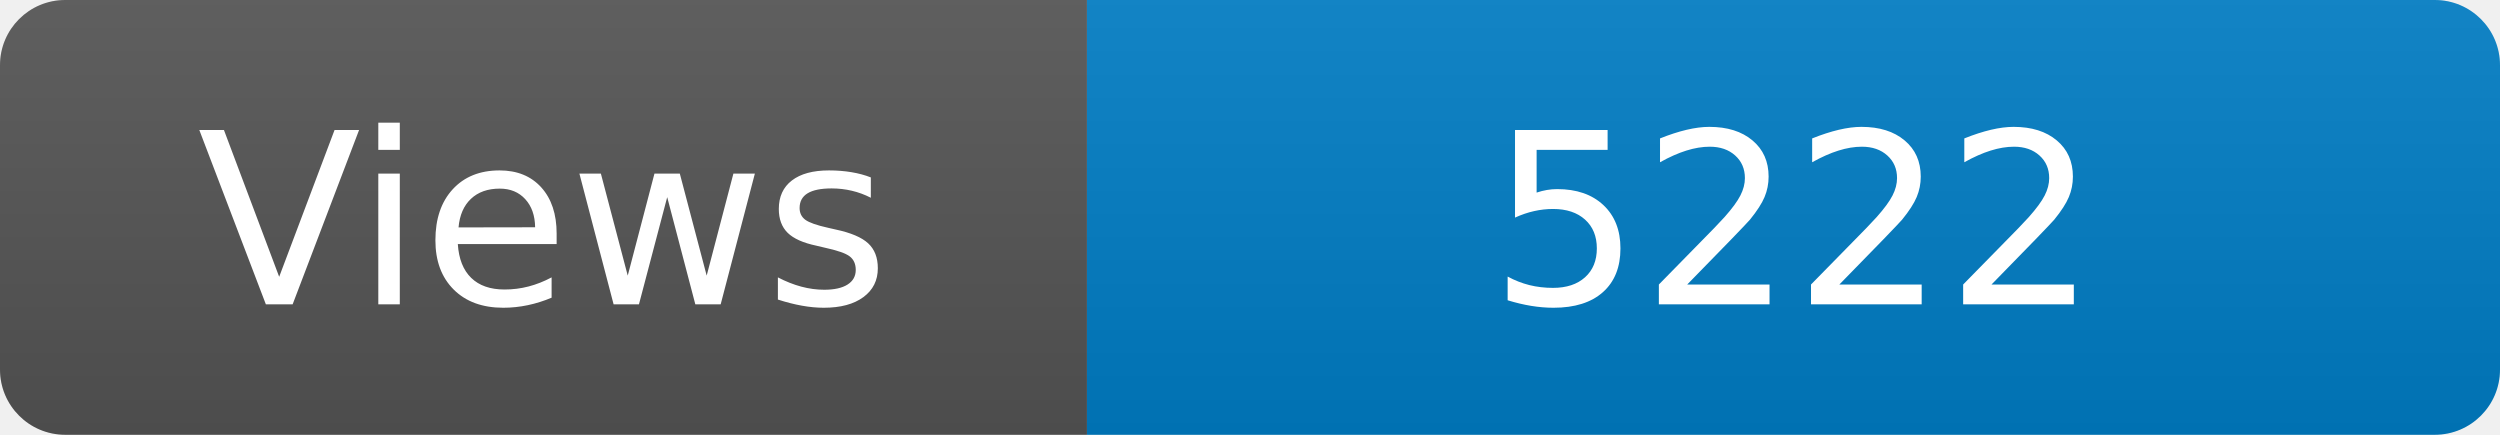
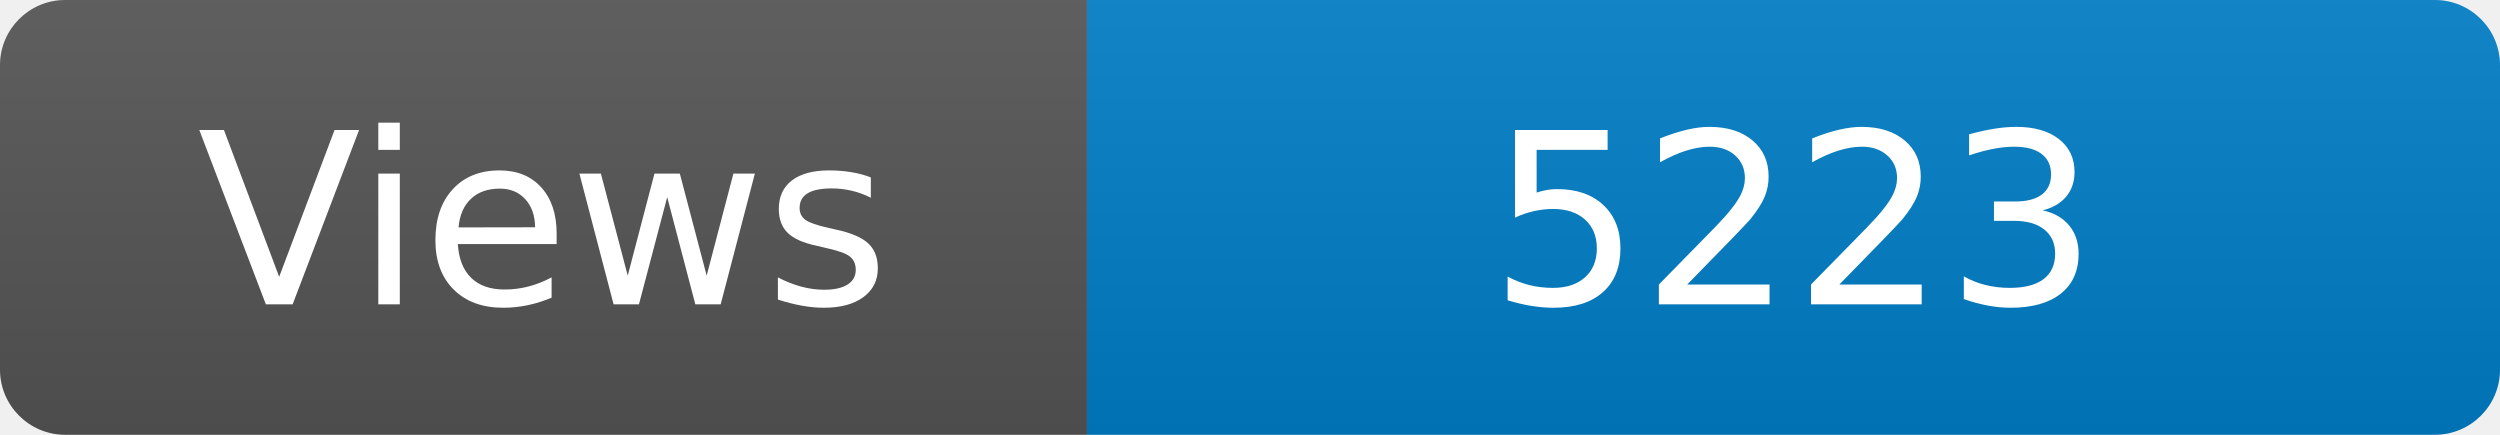
<svg xmlns="http://www.w3.org/2000/svg" width="115" height="20" role="img" aria-label="Maintained?: yes">
  <linearGradient id="s" x2="0" y2="100%">
    <stop offset="0" stop-color="#bbb" stop-opacity=".1" />
    <stop offset="1" stop-opacity=".1" />
  </linearGradient>
  <clipPath id="r">
    <rect width="115" height="20" rx="3" fill="#fff" />
  </clipPath>
  <g clip-path="url(#r)">
    <rect width="50" height="20" fill="#555" />
    <rect x="50" width="160" height="20" fill="#007ec6" />
    <rect width="115" height="20" fill="url(#s)" />
  </g>
  <g fill="#fff" text-anchor="middle" font-family="Verdana,Geneva,DejaVu Sans,sans-serif" font-size="110">
    <text x="250" y="140" transform="scale(.1)" fill="#fff">Views</text>
-     <text x="825" y="140" transform="scale(.1)" fill="#fff">5222</text>
+     <text x="825" y="140" transform="scale(.1)" fill="#fff">5223</text>
  </g>
</svg>
